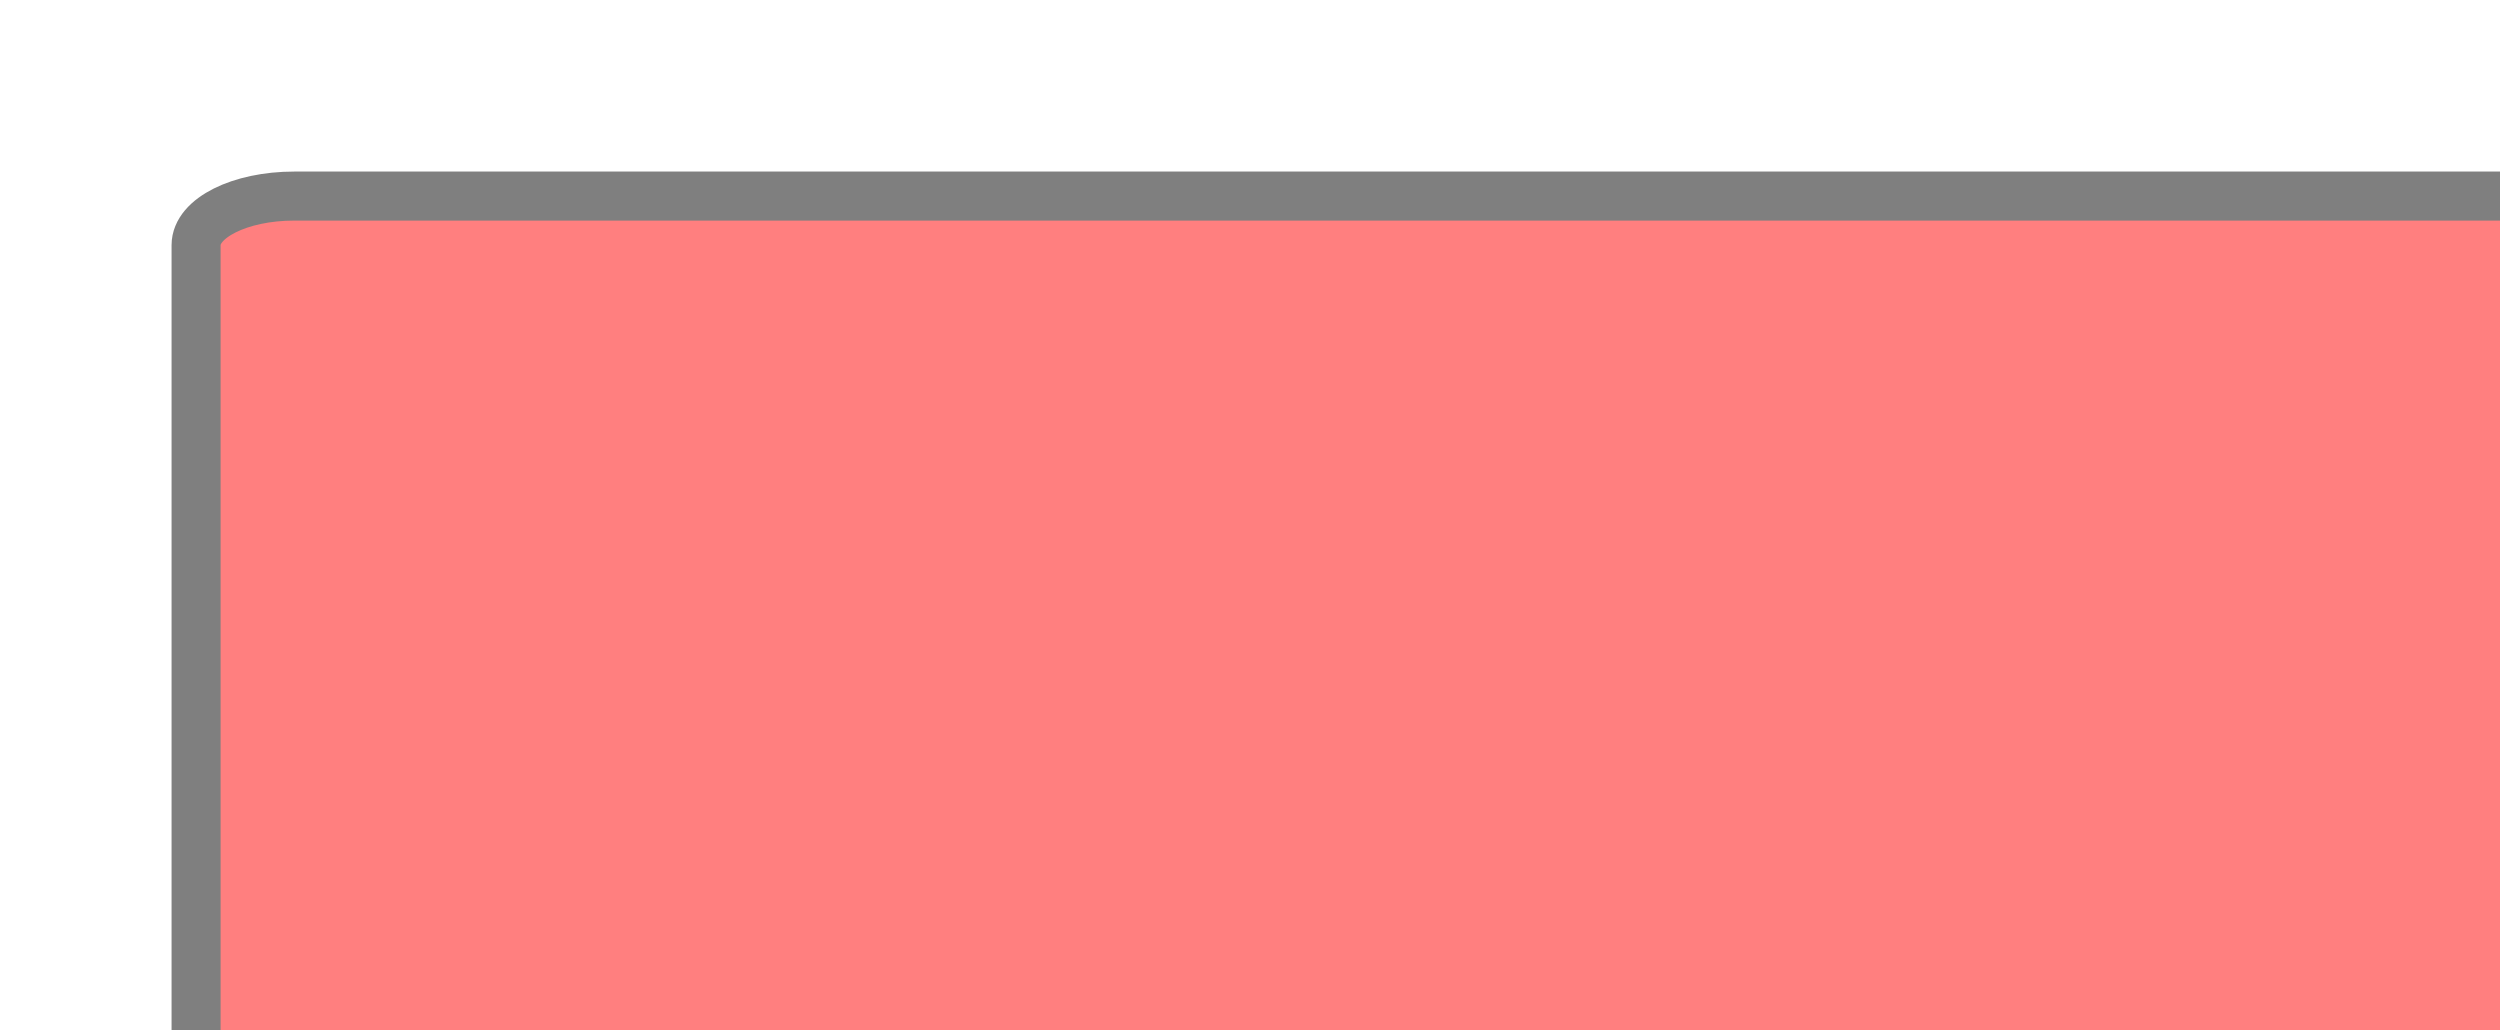
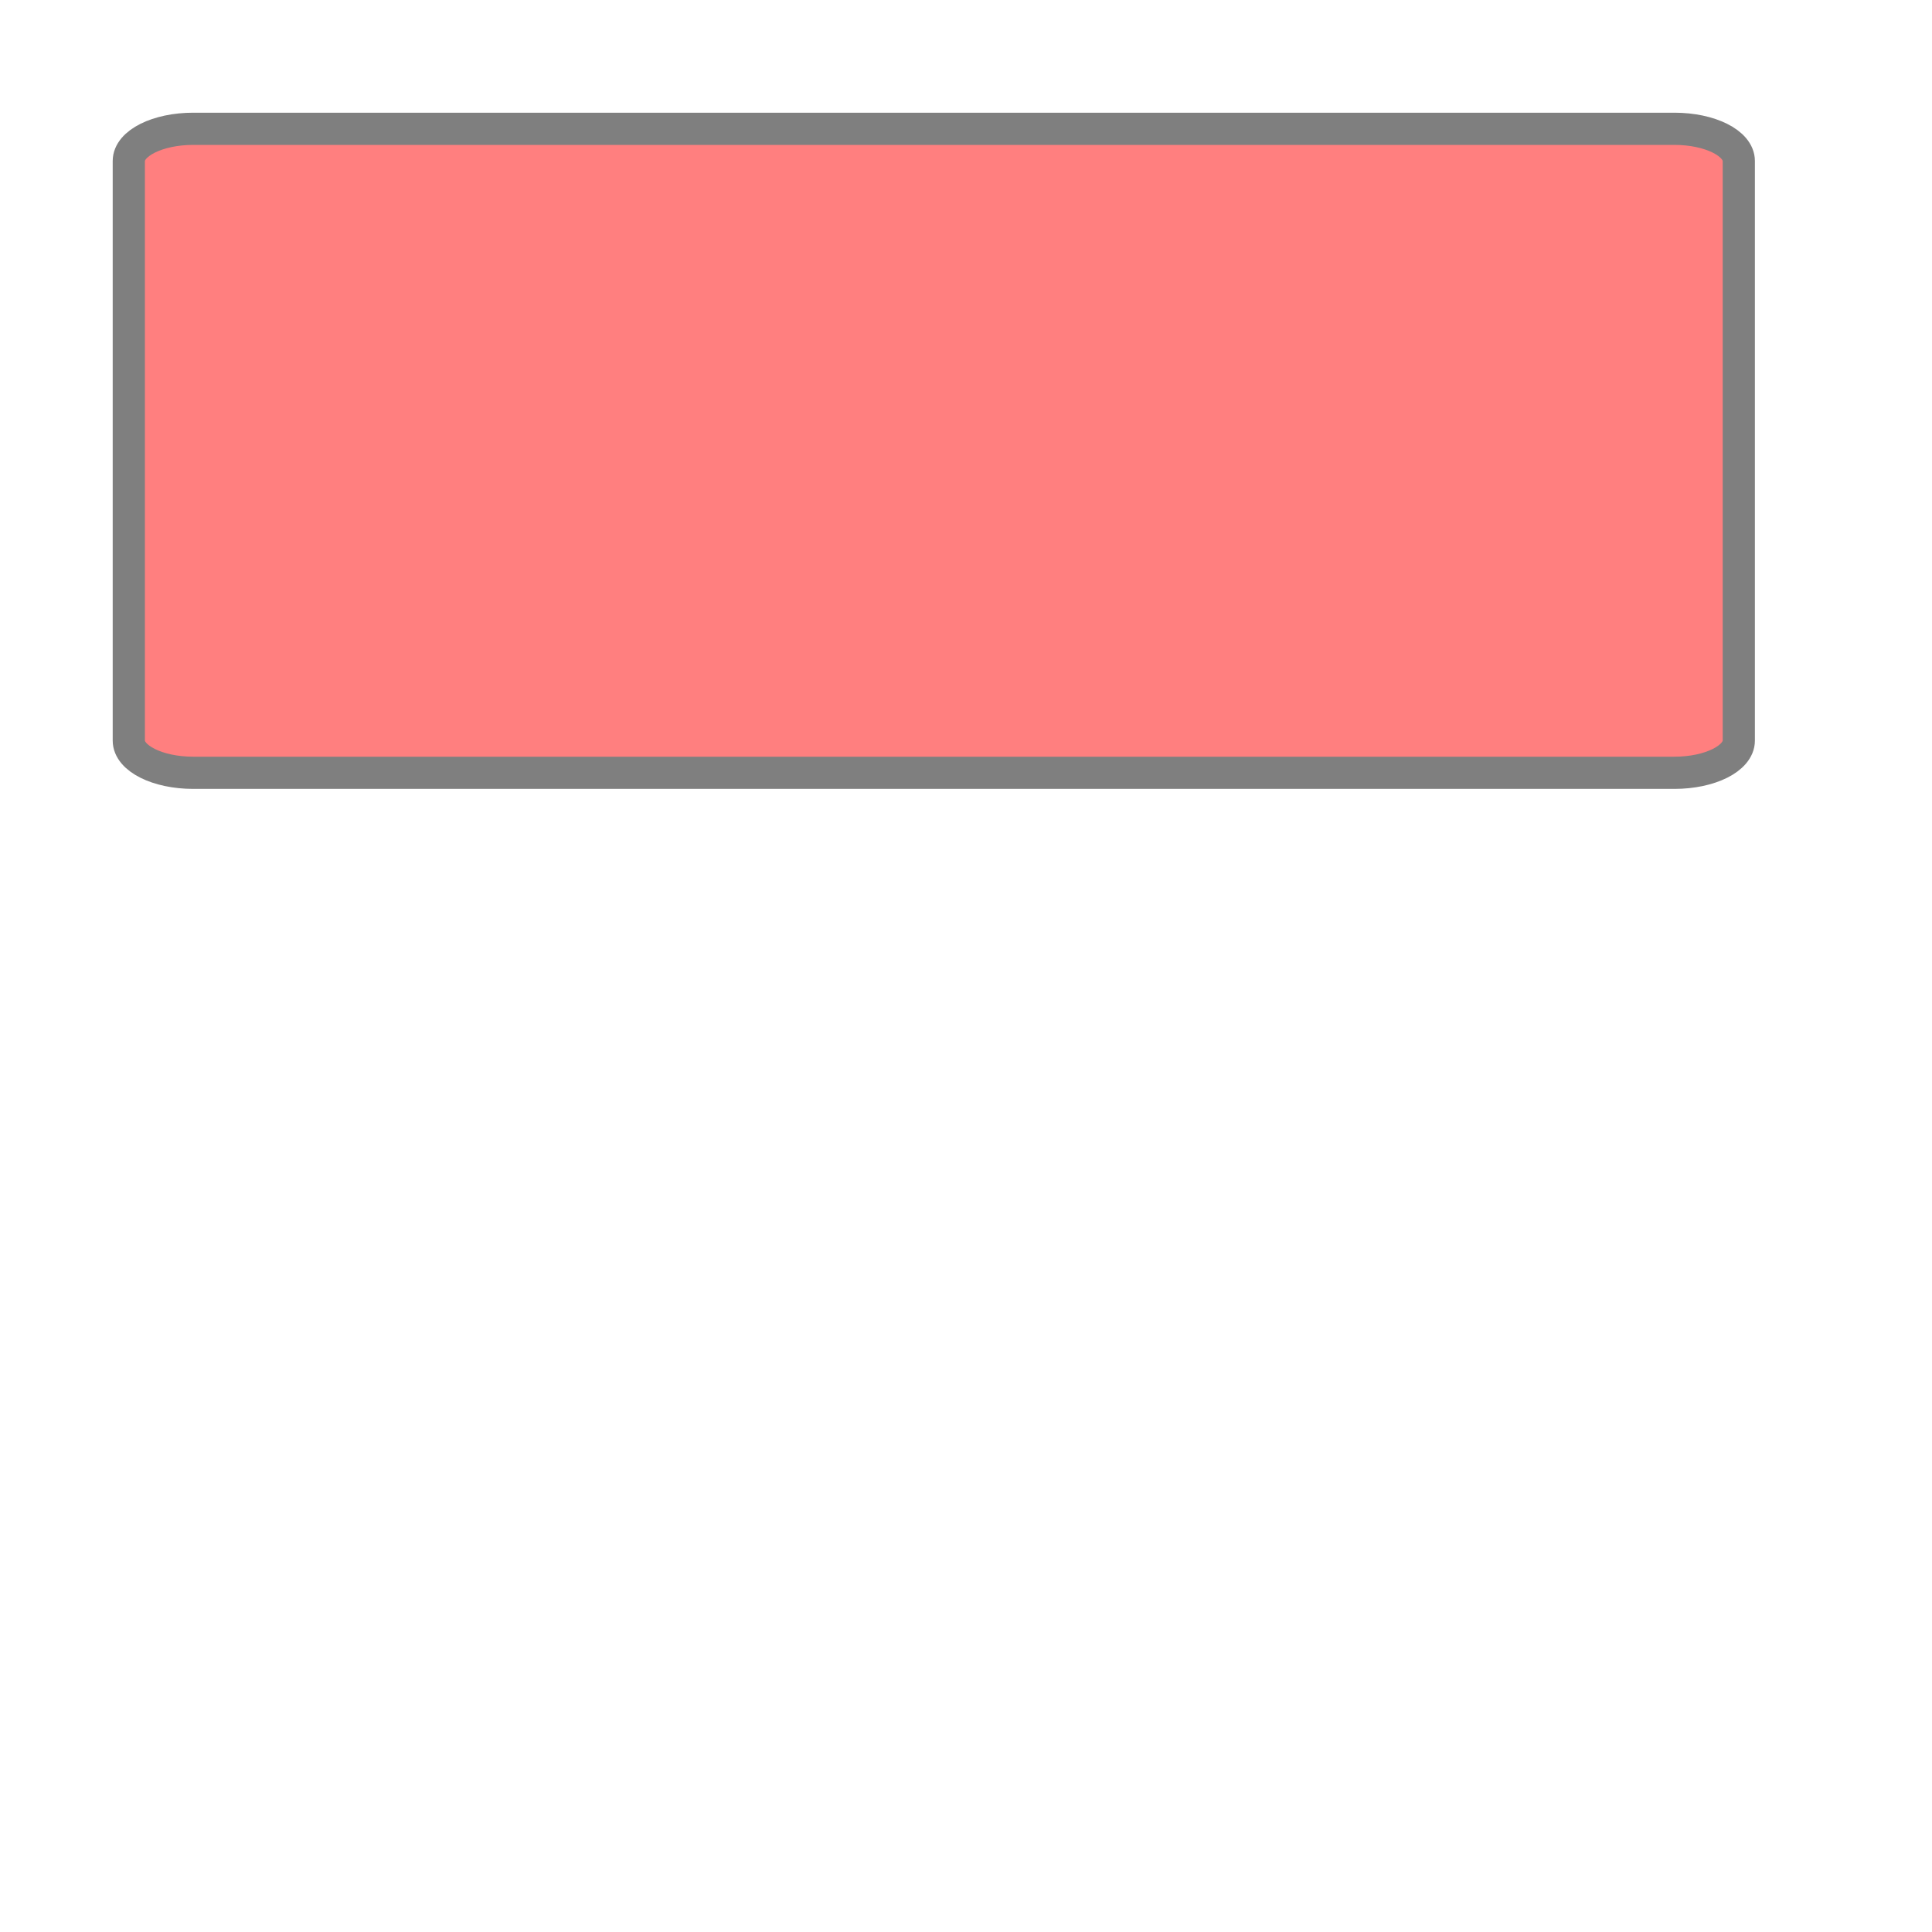
- <svg xmlns="http://www.w3.org/2000/svg" version="1.1">
+ <svg xmlns="http://www.w3.org/2000/svg" version="1.1" viewBox="0 0 300 300">
  <rect x="20" y="20" rx="10" ry="5" width="250" height="100" style="fill: red; stroke: black; stroke-width: 5; opacity: 0.5;" />
</svg>
